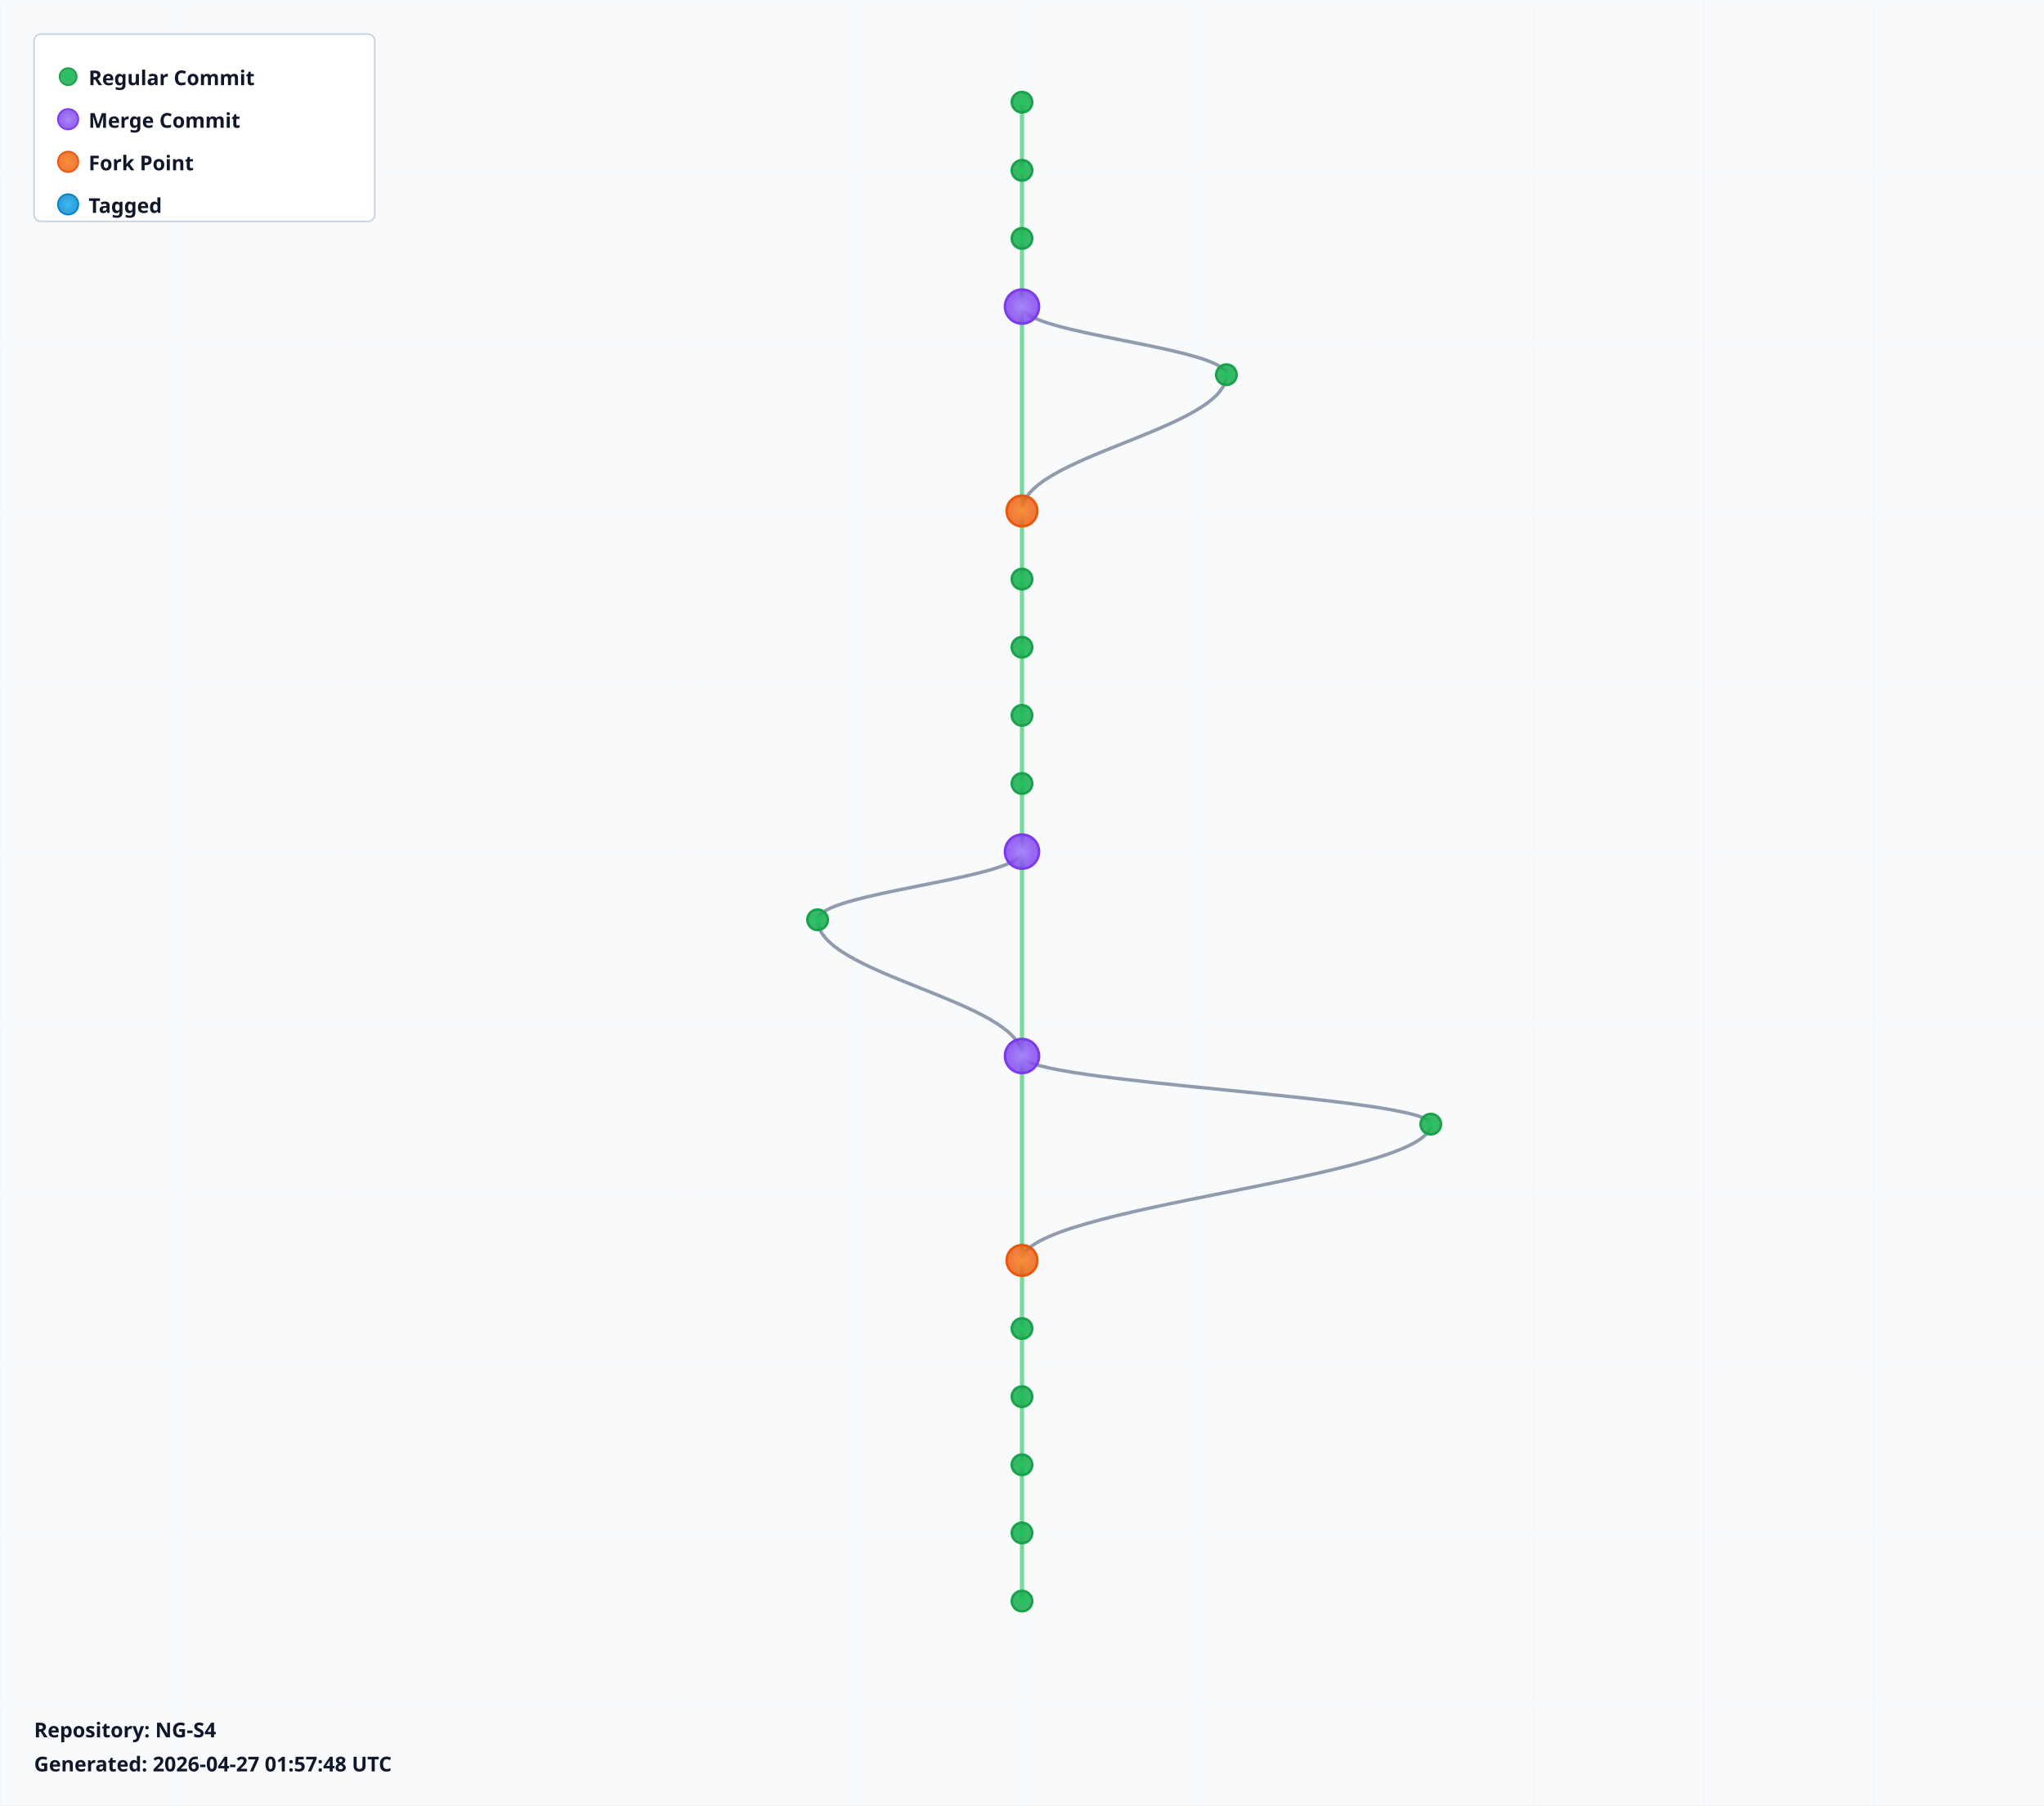
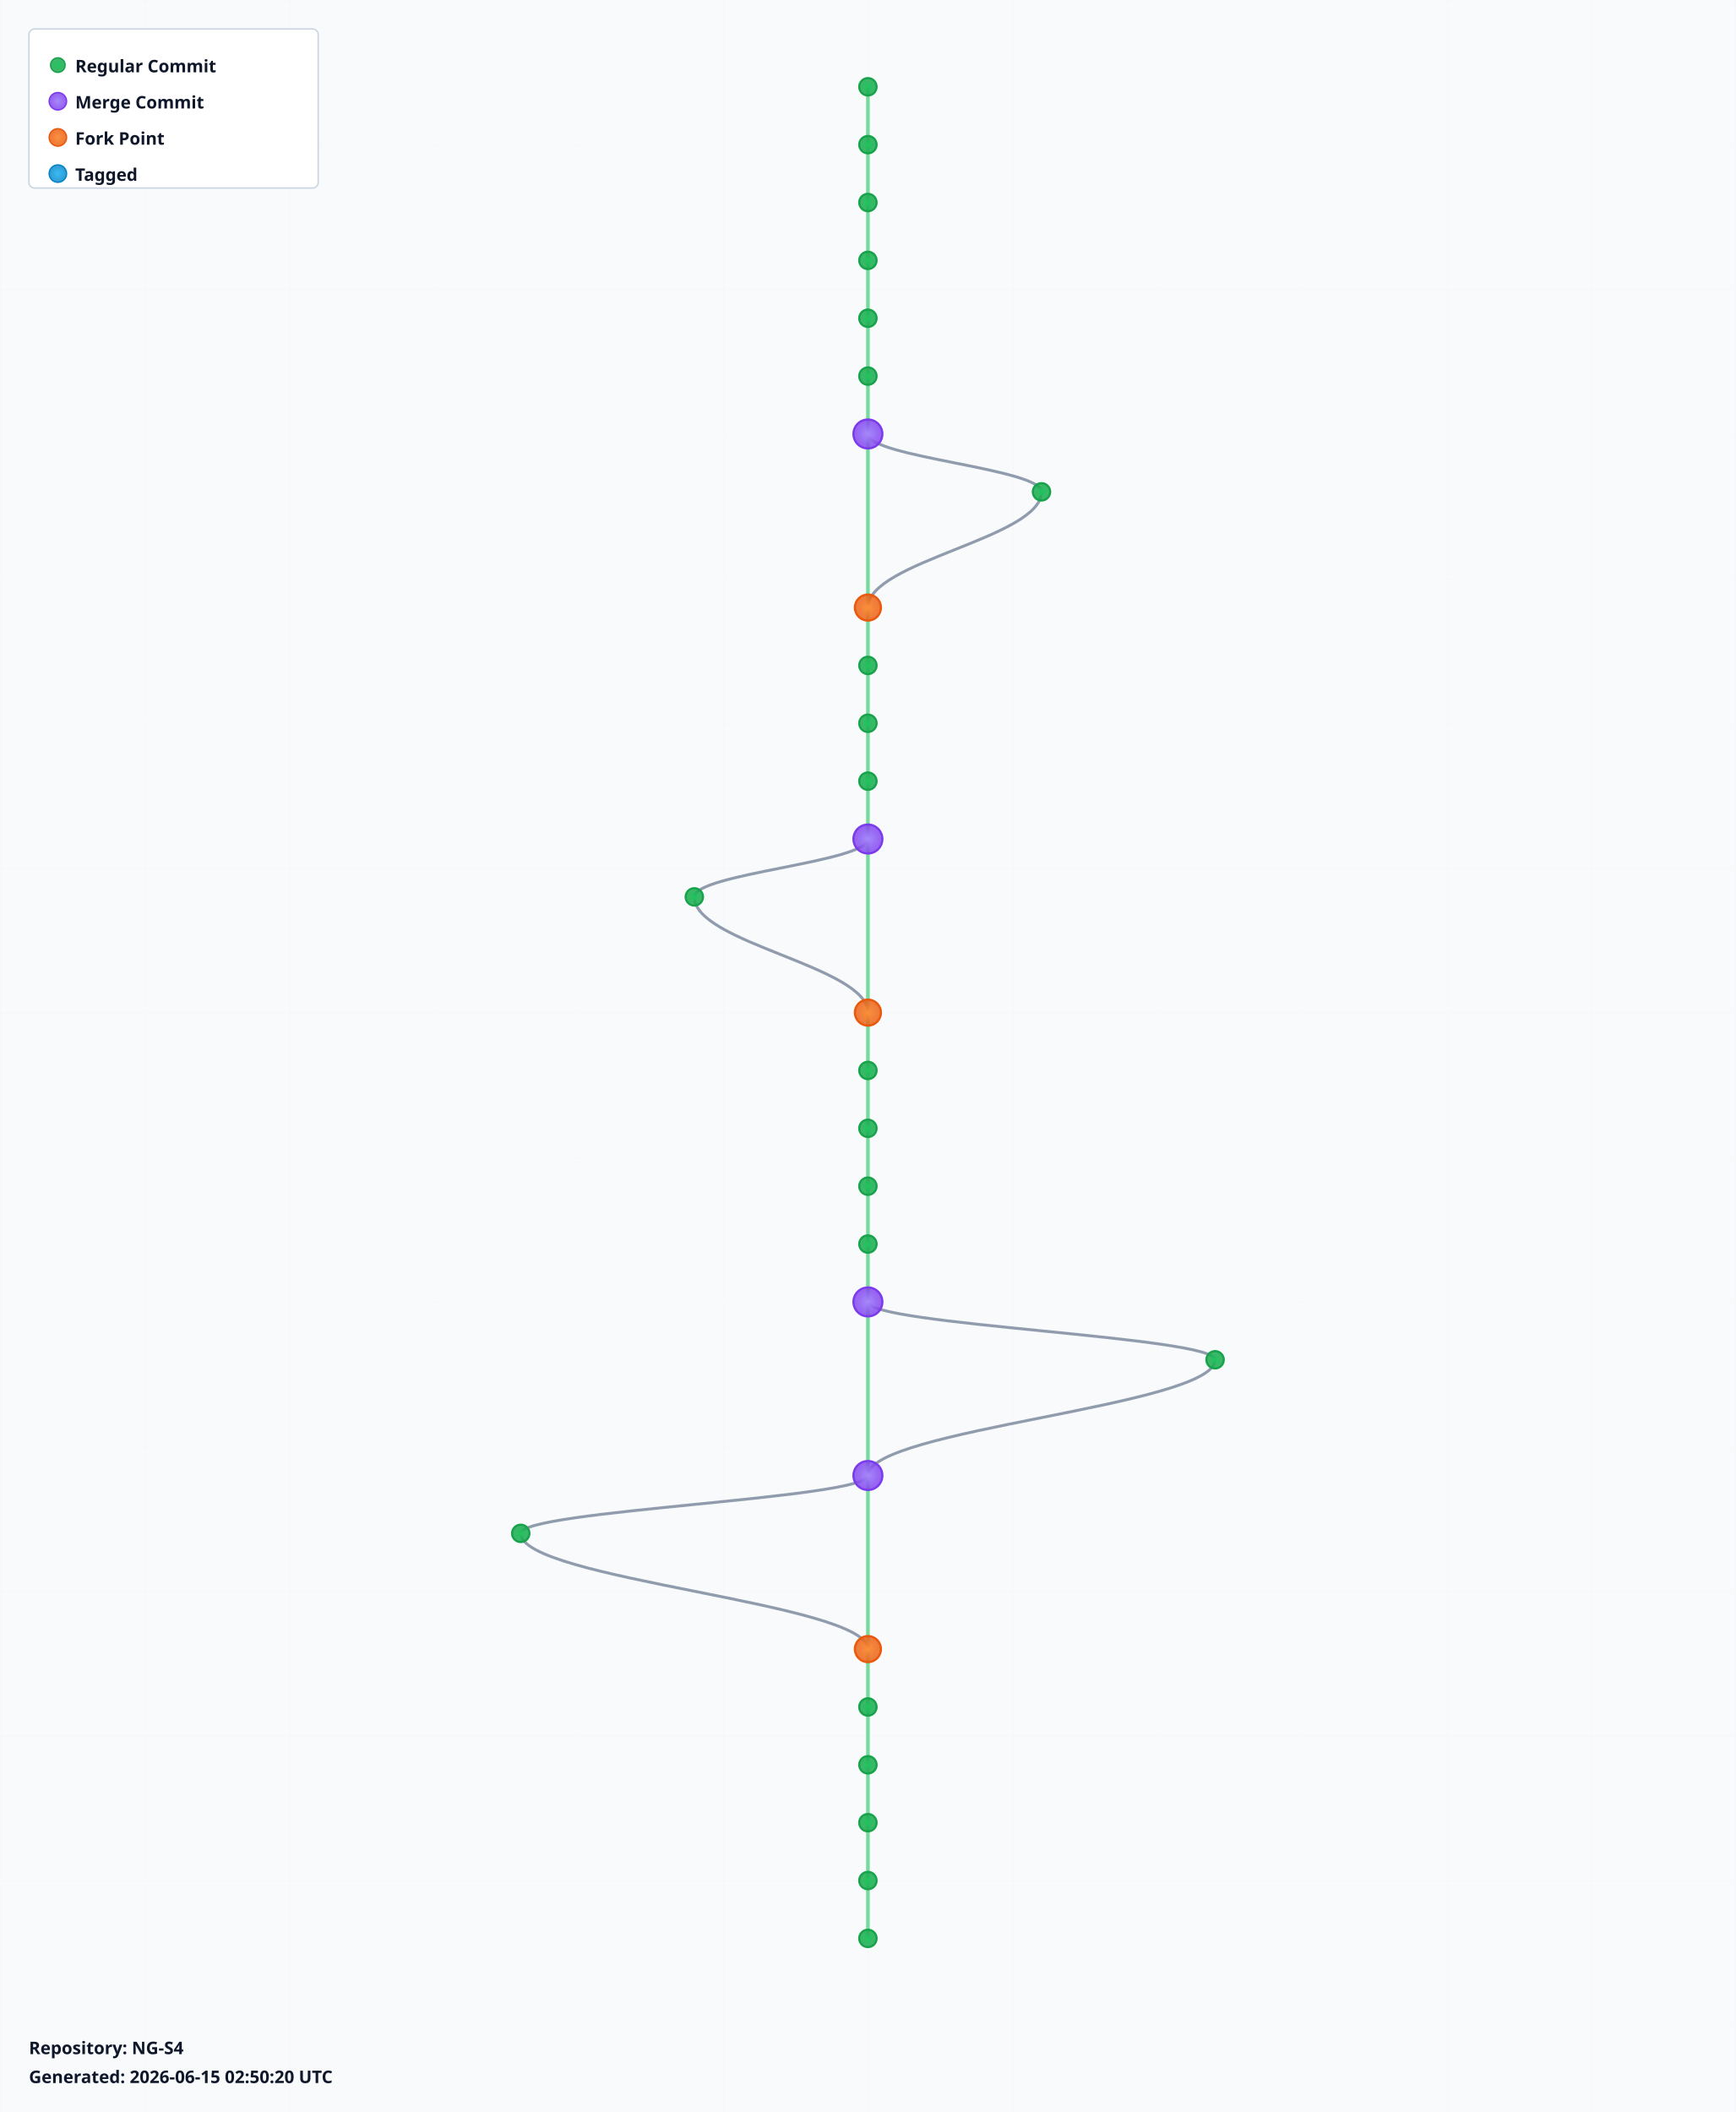
- <svg xmlns="http://www.w3.org/2000/svg" width="1200" height="1060" viewBox="0 0 1200 1060">
+ <svg xmlns="http://www.w3.org/2000/svg" width="1200" height="1460" viewBox="0 0 1200 1460">
  <defs>
    <radialGradient id="leafGradient">
      <stop offset="0%" style="stop-color:#22c55e;stop-opacity:1" />
      <stop offset="100%" style="stop-color:#16a34a;stop-opacity:0.8" />
    </radialGradient>
    <radialGradient id="mergeGradient">
      <stop offset="0%" style="stop-color:#a78bfa;stop-opacity:1" />
      <stop offset="100%" style="stop-color:#7c3aed;stop-opacity:0.8" />
    </radialGradient>
    <radialGradient id="forkGradient">
      <stop offset="0%" style="stop-color:#fb923c;stop-opacity:1" />
      <stop offset="100%" style="stop-color:#ea580c;stop-opacity:0.8" />
    </radialGradient>
    <radialGradient id="tagGradient">
      <stop offset="0%" style="stop-color:#38bdf8;stop-opacity:1" />
      <stop offset="100%" style="stop-color:#0284c7;stop-opacity:0.8" />
    </radialGradient>
    <style>
      .branch-line { stroke: #64748b; stroke-width: 2; fill: none; opacity: 0.7; }
      .trunk-line { stroke: #22c55e; stroke-width: 2.5; fill: none; opacity: 0.6; }
      .commit-leaf { cursor: pointer; }
      .commit-leaf:hover { filter: brightness(1.5); }
      .branch-label { font-family: sans-serif; font-size: 12px; font-weight: bold; fill: #0f172a; }
    </style>
  </defs>
-   <rect width="1200" height="1060" fill="#f8fafc" />
+   <rect width="1200" height="1460" fill="#f8fafc" />
  <defs>
    <pattern id="grid" width="100" height="100" patternUnits="userSpaceOnUse">
      <path d="M 100 0 L 0 0 0 100" fill="none" stroke="#e2e8f0" stroke-width="0.5" opacity="0.3" />
    </pattern>
  </defs>
-   <rect width="1200" height="1060" fill="url(#grid)" />
+   <rect width="1200" height="1460" fill="url(#grid)" />
  <g id="branches">
    <line class="trunk-line" x1="600" y1="60" x2="600" y2="100" />
    <line class="trunk-line" x1="600" y1="100" x2="600" y2="140" />
    <line class="trunk-line" x1="600" y1="140" x2="600" y2="180" />
-     <line class="trunk-line" x1="600" y1="180" x2="600" y2="300" />
-     <path class="branch-line" d="M 600 180 C 600 196, 720 204, 720 220" />
-     <path class="branch-line" d="M 720 220 C 720 252, 600 268, 600 300" />
-     <line class="trunk-line" x1="600" y1="300" x2="600" y2="340" />
-     <line class="trunk-line" x1="600" y1="340" x2="600" y2="380" />
-     <line class="trunk-line" x1="600" y1="380" x2="600" y2="420" />
+     <line class="trunk-line" x1="600" y1="180" x2="600" y2="220" />
+     <line class="trunk-line" x1="600" y1="220" x2="600" y2="260" />
+     <line class="trunk-line" x1="600" y1="260" x2="600" y2="300" />
+     <line class="trunk-line" x1="600" y1="300" x2="600" y2="420" />
+     <path class="branch-line" d="M 600 300 C 600 316, 720 324, 720 340" />
+     <path class="branch-line" d="M 720 340 C 720 372, 600 388, 600 420" />
    <line class="trunk-line" x1="600" y1="420" x2="600" y2="460" />
    <line class="trunk-line" x1="600" y1="460" x2="600" y2="500" />
-     <line class="trunk-line" x1="600" y1="500" x2="600" y2="620" />
-     <path class="branch-line" d="M 600 500 C 600 516, 480 524, 480 540" />
-     <path class="branch-line" d="M 480 540 C 480 572, 600 588, 600 620" />
-     <line class="trunk-line" x1="600" y1="620" x2="600" y2="740" />
-     <path class="branch-line" d="M 600 620 C 600 636, 840 644, 840 660" />
-     <path class="branch-line" d="M 840 660 C 840 692, 600 708, 600 740" />
+     <line class="trunk-line" x1="600" y1="500" x2="600" y2="540" />
+     <line class="trunk-line" x1="600" y1="540" x2="600" y2="580" />
+     <line class="trunk-line" x1="600" y1="580" x2="600" y2="700" />
+     <path class="branch-line" d="M 600 580 C 600 596, 480 604, 480 620" />
+     <path class="branch-line" d="M 480 620 C 480 652, 600 668, 600 700" />
+     <line class="trunk-line" x1="600" y1="700" x2="600" y2="740" />
    <line class="trunk-line" x1="600" y1="740" x2="600" y2="780" />
    <line class="trunk-line" x1="600" y1="780" x2="600" y2="820" />
    <line class="trunk-line" x1="600" y1="820" x2="600" y2="860" />
    <line class="trunk-line" x1="600" y1="860" x2="600" y2="900" />
-     <line class="trunk-line" x1="600" y1="900" x2="600" y2="940" />
+     <line class="trunk-line" x1="600" y1="900" x2="600" y2="1020" />
+     <path class="branch-line" d="M 600 900 C 600 916, 840 924, 840 940" />
+     <path class="branch-line" d="M 840 940 C 840 972, 600 988, 600 1020" />
+     <line class="trunk-line" x1="600" y1="1020" x2="600" y2="1140" />
+     <path class="branch-line" d="M 600 1020 C 600 1036, 360 1044, 360 1060" />
+     <path class="branch-line" d="M 360 1060 C 360 1092, 600 1108, 600 1140" />
+     <line class="trunk-line" x1="600" y1="1140" x2="600" y2="1180" />
+     <line class="trunk-line" x1="600" y1="1180" x2="600" y2="1220" />
+     <line class="trunk-line" x1="600" y1="1220" x2="600" y2="1260" />
+     <line class="trunk-line" x1="600" y1="1260" x2="600" y2="1300" />
+     <line class="trunk-line" x1="600" y1="1300" x2="600" y2="1340" />
  </g>
  <g id="commits">
    <circle class="commit-leaf" cx="600" cy="60" r="6" fill="url(#leafGradient)" stroke="#16a34a" stroke-width="1.5" />
    <circle class="commit-leaf" cx="600" cy="100" r="6" fill="url(#leafGradient)" stroke="#16a34a" stroke-width="1.5" />
    <circle class="commit-leaf" cx="600" cy="140" r="6" fill="url(#leafGradient)" stroke="#16a34a" stroke-width="1.5" />
-     <circle class="commit-leaf" cx="600" cy="180" r="10" fill="url(#mergeGradient)" stroke="#7c3aed" stroke-width="1.5" />
-     <circle class="commit-leaf" cx="720" cy="220" r="6" fill="url(#leafGradient)" stroke="#16a34a" stroke-width="1.5" />
-     <circle class="commit-leaf" cx="600" cy="300" r="9" fill="url(#forkGradient)" stroke="#ea580c" stroke-width="1.5" />
-     <circle class="commit-leaf" cx="600" cy="340" r="6" fill="url(#leafGradient)" stroke="#16a34a" stroke-width="1.5" />
-     <circle class="commit-leaf" cx="600" cy="380" r="6" fill="url(#leafGradient)" stroke="#16a34a" stroke-width="1.5" />
-     <circle class="commit-leaf" cx="600" cy="420" r="6" fill="url(#leafGradient)" stroke="#16a34a" stroke-width="1.5" />
+     <circle class="commit-leaf" cx="600" cy="180" r="6" fill="url(#leafGradient)" stroke="#16a34a" stroke-width="1.5" />
+     <circle class="commit-leaf" cx="600" cy="220" r="6" fill="url(#leafGradient)" stroke="#16a34a" stroke-width="1.5" />
+     <circle class="commit-leaf" cx="600" cy="260" r="6" fill="url(#leafGradient)" stroke="#16a34a" stroke-width="1.5" />
+     <circle class="commit-leaf" cx="600" cy="300" r="10" fill="url(#mergeGradient)" stroke="#7c3aed" stroke-width="1.5" />
+     <circle class="commit-leaf" cx="720" cy="340" r="6" fill="url(#leafGradient)" stroke="#16a34a" stroke-width="1.5" />
+     <circle class="commit-leaf" cx="600" cy="420" r="9" fill="url(#forkGradient)" stroke="#ea580c" stroke-width="1.5" />
    <circle class="commit-leaf" cx="600" cy="460" r="6" fill="url(#leafGradient)" stroke="#16a34a" stroke-width="1.5" />
-     <circle class="commit-leaf" cx="600" cy="500" r="10" fill="url(#mergeGradient)" stroke="#7c3aed" stroke-width="1.5" />
-     <circle class="commit-leaf" cx="480" cy="540" r="6" fill="url(#leafGradient)" stroke="#16a34a" stroke-width="1.5" />
-     <circle class="commit-leaf" cx="600" cy="620" r="10" fill="url(#mergeGradient)" stroke="#7c3aed" stroke-width="1.5" />
-     <circle class="commit-leaf" cx="840" cy="660" r="6" fill="url(#leafGradient)" stroke="#16a34a" stroke-width="1.5" />
-     <circle class="commit-leaf" cx="600" cy="740" r="9" fill="url(#forkGradient)" stroke="#ea580c" stroke-width="1.5" />
+     <circle class="commit-leaf" cx="600" cy="500" r="6" fill="url(#leafGradient)" stroke="#16a34a" stroke-width="1.5" />
+     <circle class="commit-leaf" cx="600" cy="540" r="6" fill="url(#leafGradient)" stroke="#16a34a" stroke-width="1.5" />
+     <circle class="commit-leaf" cx="600" cy="580" r="10" fill="url(#mergeGradient)" stroke="#7c3aed" stroke-width="1.5" />
+     <circle class="commit-leaf" cx="480" cy="620" r="6" fill="url(#leafGradient)" stroke="#16a34a" stroke-width="1.5" />
+     <circle class="commit-leaf" cx="600" cy="700" r="9" fill="url(#forkGradient)" stroke="#ea580c" stroke-width="1.5" />
+     <circle class="commit-leaf" cx="600" cy="740" r="6" fill="url(#leafGradient)" stroke="#16a34a" stroke-width="1.5" />
    <circle class="commit-leaf" cx="600" cy="780" r="6" fill="url(#leafGradient)" stroke="#16a34a" stroke-width="1.5" />
    <circle class="commit-leaf" cx="600" cy="820" r="6" fill="url(#leafGradient)" stroke="#16a34a" stroke-width="1.5" />
    <circle class="commit-leaf" cx="600" cy="860" r="6" fill="url(#leafGradient)" stroke="#16a34a" stroke-width="1.5" />
-     <circle class="commit-leaf" cx="600" cy="900" r="6" fill="url(#leafGradient)" stroke="#16a34a" stroke-width="1.5" />
-     <circle class="commit-leaf" cx="600" cy="940" r="6" fill="url(#leafGradient)" stroke="#16a34a" stroke-width="1.5" />
+     <circle class="commit-leaf" cx="600" cy="900" r="10" fill="url(#mergeGradient)" stroke="#7c3aed" stroke-width="1.5" />
+     <circle class="commit-leaf" cx="840" cy="940" r="6" fill="url(#leafGradient)" stroke="#16a34a" stroke-width="1.5" />
+     <circle class="commit-leaf" cx="600" cy="1020" r="10" fill="url(#mergeGradient)" stroke="#7c3aed" stroke-width="1.5" />
+     <circle class="commit-leaf" cx="360" cy="1060" r="6" fill="url(#leafGradient)" stroke="#16a34a" stroke-width="1.5" />
+     <circle class="commit-leaf" cx="600" cy="1140" r="9" fill="url(#forkGradient)" stroke="#ea580c" stroke-width="1.5" />
+     <circle class="commit-leaf" cx="600" cy="1180" r="6" fill="url(#leafGradient)" stroke="#16a34a" stroke-width="1.5" />
+     <circle class="commit-leaf" cx="600" cy="1220" r="6" fill="url(#leafGradient)" stroke="#16a34a" stroke-width="1.5" />
+     <circle class="commit-leaf" cx="600" cy="1260" r="6" fill="url(#leafGradient)" stroke="#16a34a" stroke-width="1.5" />
+     <circle class="commit-leaf" cx="600" cy="1300" r="6" fill="url(#leafGradient)" stroke="#16a34a" stroke-width="1.5" />
+     <circle class="commit-leaf" cx="600" cy="1340" r="6" fill="url(#leafGradient)" stroke="#16a34a" stroke-width="1.5" />
  </g>
  <g id="legend" transform="translate(20, 20)">
    <rect width="200" height="110" fill="white" stroke="#cbd5e1" stroke-width="1" rx="4" />
    <circle cx="20" cy="25" r="5" fill="url(#leafGradient)" stroke="#16a34a" />
    <text x="32" y="30" class="branch-label" font-size="12">Regular Commit</text>
    <circle cx="20" cy="50" r="6" fill="url(#mergeGradient)" stroke="#7c3aed" />
    <text x="32" y="55" class="branch-label" font-size="12">Merge Commit</text>
    <circle cx="20" cy="75" r="6" fill="url(#forkGradient)" stroke="#ea580c" />
    <text x="32" y="80" class="branch-label" font-size="12">Fork Point</text>
    <circle cx="20" cy="100" r="6" fill="url(#tagGradient)" stroke="#0284c7" />
    <text x="32" y="105" class="branch-label" font-size="12">Tagged</text>
  </g>
-   <g id="info" transform="translate(20, 1020)">
+   <g id="info" transform="translate(20, 1420)">
    <text x="0" y="0" class="branch-label" font-size="12" fill="#666">
      Repository: NG-S4
    </text>
    <text x="0" y="20" class="branch-label" font-size="10" fill="#999">
-       Generated: 2026-04-27 01:57:48 UTC
+       Generated: 2026-06-15 02:50:20 UTC
    </text>
  </g>
</svg>
